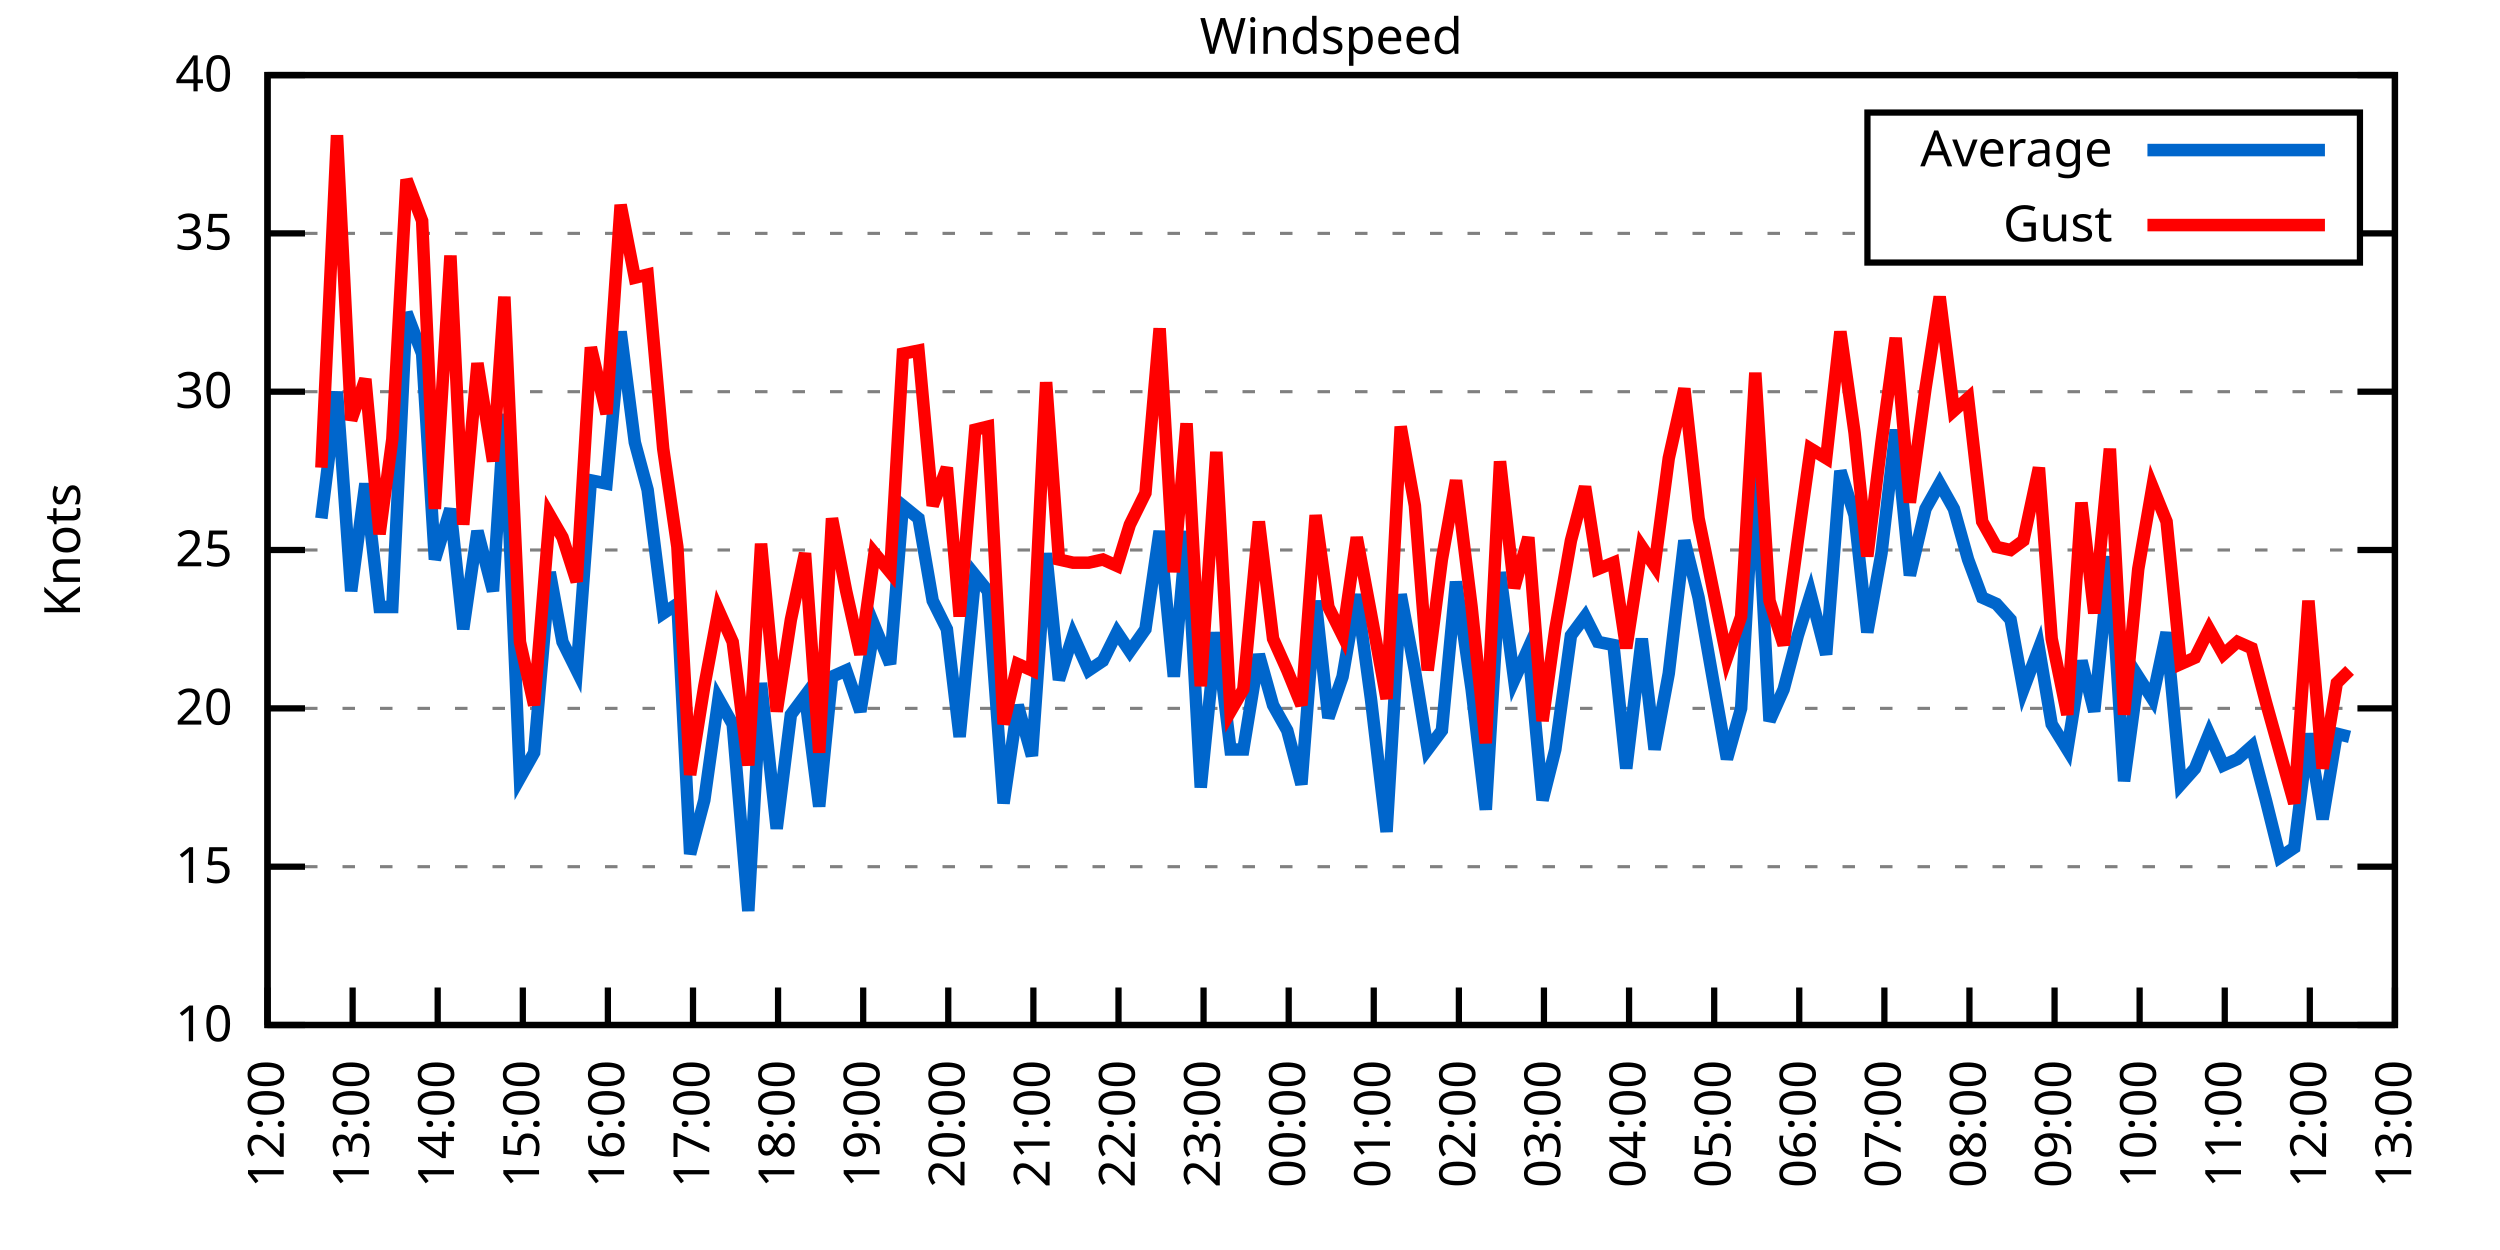
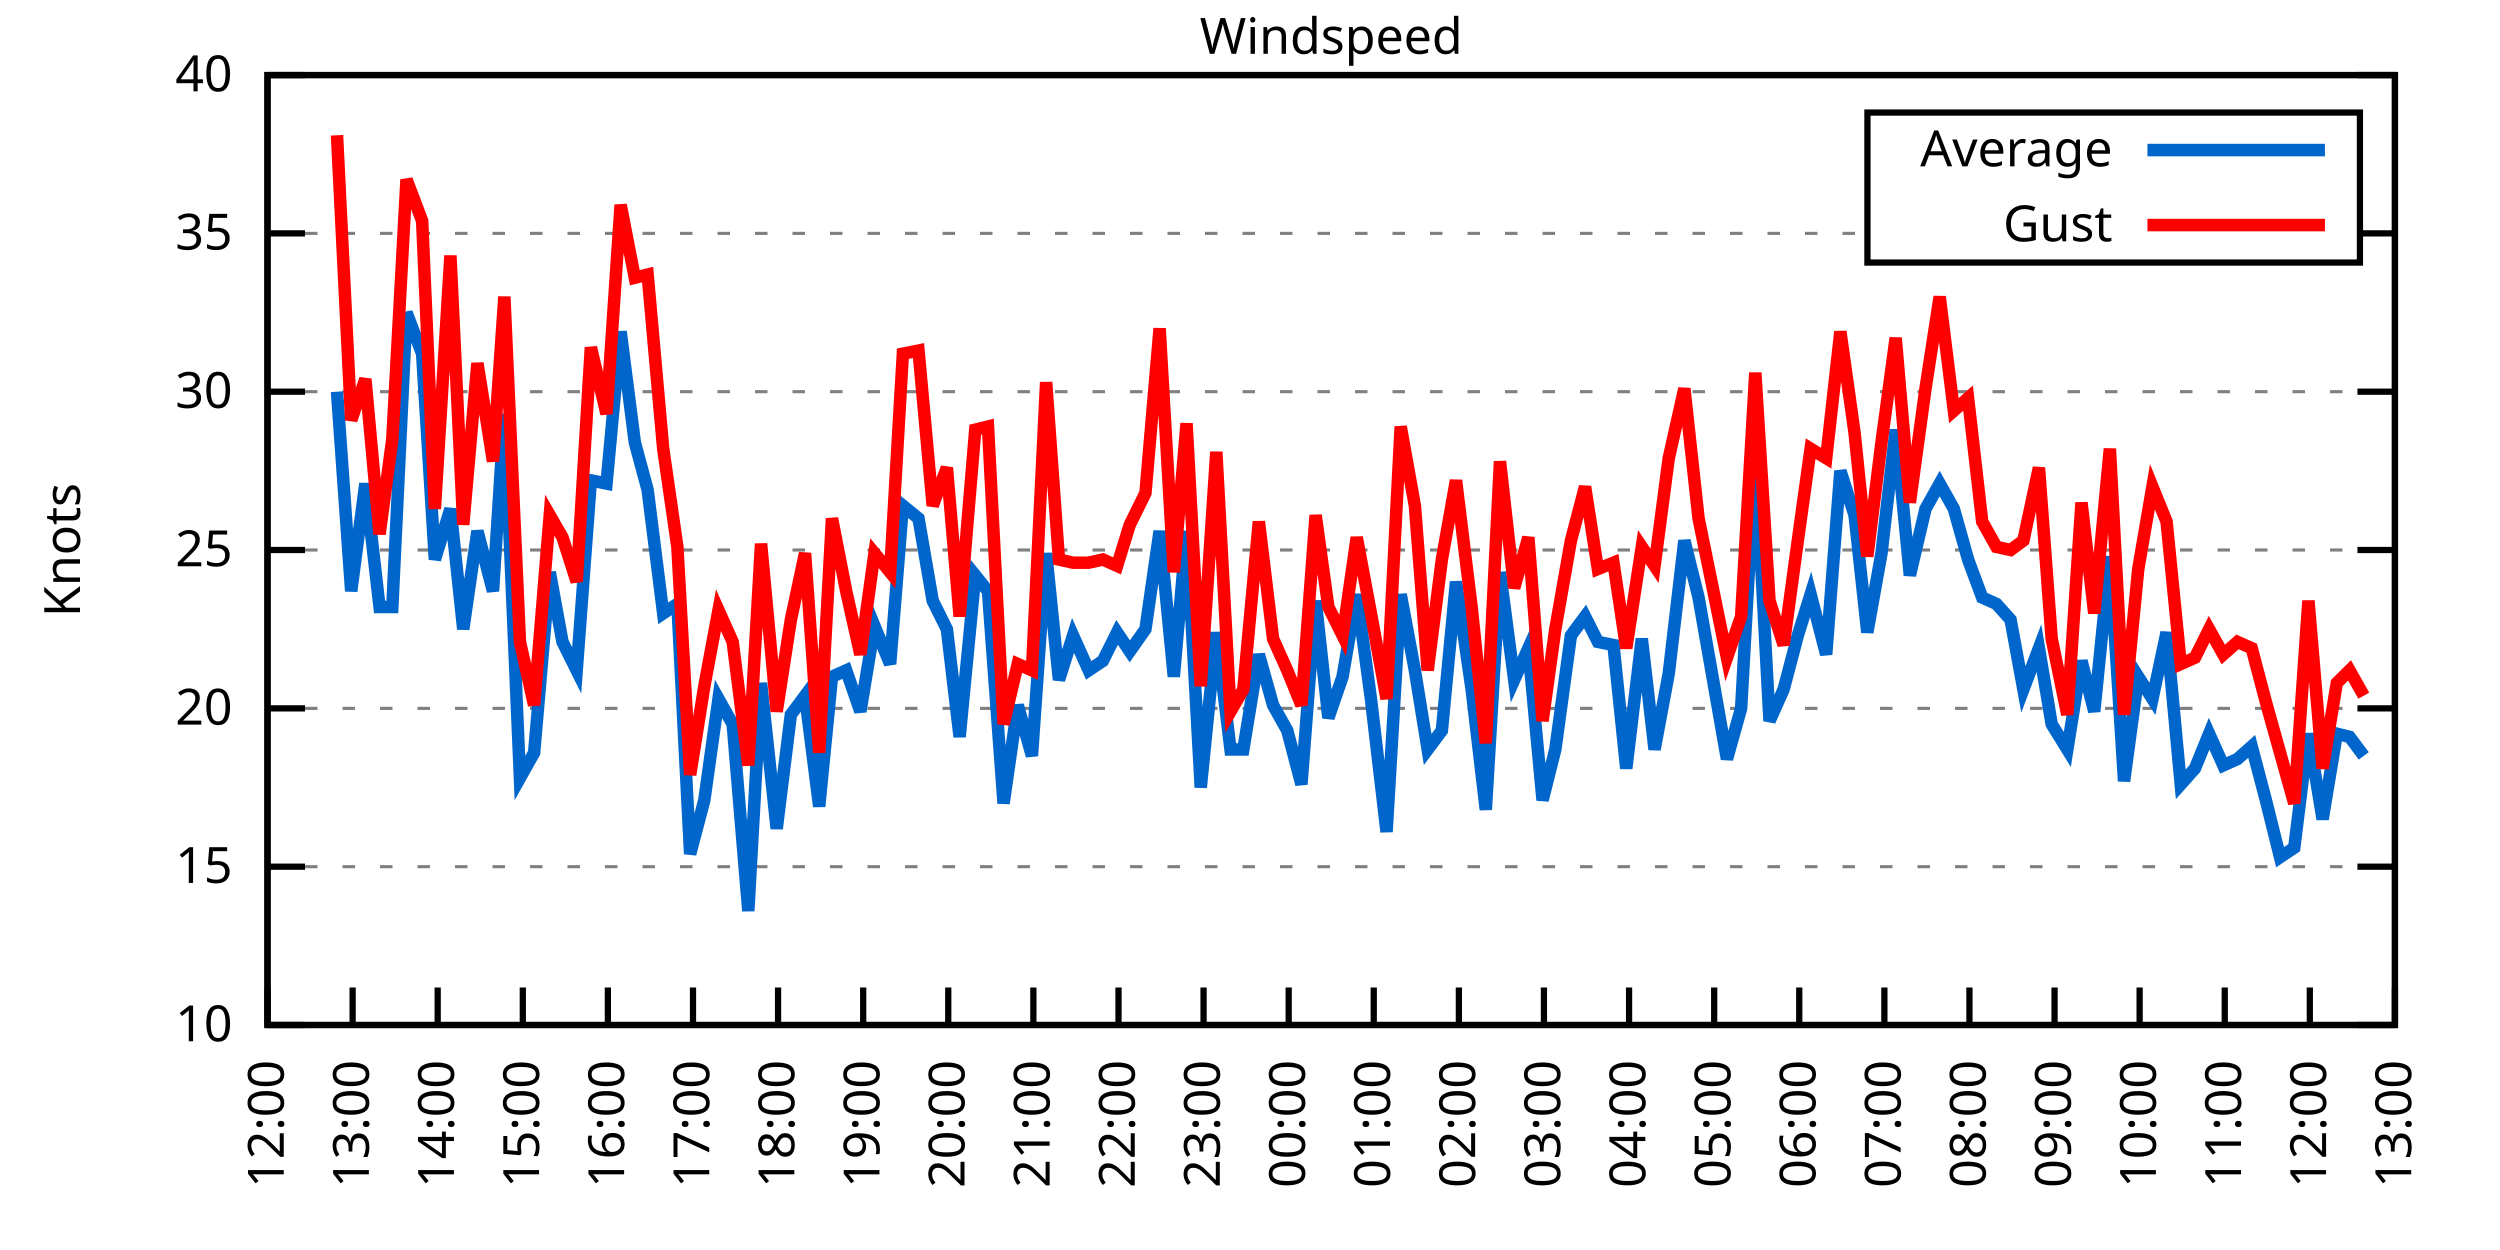
<svg xmlns="http://www.w3.org/2000/svg" xmlns:xlink="http://www.w3.org/1999/xlink" width="400" height="200" viewBox="0 0 400 200">
  <g id="gnuplot_canvas">
    <rect x="0" y="0" width="400" height="200" fill="none" />
    <defs>
      <circle id="gpDot" r="0.5" stroke-width="0.5" stroke="currentColor" />
      <path id="gpPt0" stroke-width="0.333" stroke="currentColor" d="M-1,0 h2 M0,-1 v2" />
      <path id="gpPt1" stroke-width="0.333" stroke="currentColor" d="M-1,-1 L1,1 M1,-1 L-1,1" />
      <path id="gpPt2" stroke-width="0.333" stroke="currentColor" d="M-1,0 L1,0 M0,-1 L0,1 M-1,-1 L1,1 M-1,1 L1,-1" />
      <rect id="gpPt3" stroke-width="0.333" stroke="currentColor" x="-1" y="-1" width="2" height="2" />
      <rect id="gpPt4" stroke-width="0.333" stroke="currentColor" fill="currentColor" x="-1" y="-1" width="2" height="2" />
      <circle id="gpPt5" stroke-width="0.333" stroke="currentColor" cx="0" cy="0" r="1" />
      <use xlink:href="#gpPt5" id="gpPt6" fill="currentColor" stroke="none" />
      <path id="gpPt7" stroke-width="0.333" stroke="currentColor" d="M0,-1.33 L-1.33,0.67 L1.33,0.67 z" />
      <use xlink:href="#gpPt7" id="gpPt8" fill="currentColor" stroke="none" />
      <use xlink:href="#gpPt7" id="gpPt9" stroke="currentColor" transform="rotate(180)" />
      <use xlink:href="#gpPt9" id="gpPt10" fill="currentColor" stroke="none" />
      <use xlink:href="#gpPt3" id="gpPt11" stroke="currentColor" transform="rotate(45)" />
      <use xlink:href="#gpPt11" id="gpPt12" fill="currentColor" stroke="none" />
      <path id="gpPt13" stroke-width="0.333" stroke="currentColor" d="M0,1.330 L1.265,0.411 L0.782,-1.067 L-0.782,-1.076 L-1.265,0.411 z" />
      <use xlink:href="#gpPt13" id="gpPt14" fill="currentColor" stroke="none" />
      <filter id="textbox" filterUnits="objectBoundingBox" x="0" y="0" height="1" width="1">
        <feFlood flood-color="white" flood-opacity="1" result="bgnd" />
        <feComposite in="SourceGraphic" in2="bgnd" operator="atop" />
      </filter>
      <filter id="greybox" filterUnits="objectBoundingBox" x="0" y="0" height="1" width="1">
        <feFlood flood-color="lightgrey" flood-opacity="1" result="grey" />
        <feComposite in="SourceGraphic" in2="grey" operator="atop" />
      </filter>
    </defs>
    <g fill="none" color="white" stroke="currentColor" stroke-width="1.00" stroke-linecap="butt" stroke-linejoin="miter">
</g>
    <g fill="none" color="black" stroke="currentColor" stroke-width="1.00" stroke-linecap="butt" stroke-linejoin="miter">
      <g stroke="none" shape-rendering="crispEdges">
        <polygon fill="rgb(255, 255, 255)" points="42.80,164.00 383.18,164.00 383.18,12.02 42.80,12.02 " />
      </g>
    </g>
    <g fill="none" color="black" stroke="currentColor" stroke-width="1.00" stroke-linecap="butt" stroke-linejoin="miter">
</g>
    <g fill="none" color="black" stroke="black" stroke-width="0.50" stroke-linecap="butt" stroke-linejoin="miter">
</g>
    <g fill="none" color="gray" stroke="currentColor" stroke-width="0.50" stroke-linecap="butt" stroke-linejoin="miter">
      <path stroke="gray" stroke-dasharray="2,4" class="gridline" d="M42.80,164.00 L383.19,164.00  " />
    </g>
    <g fill="none" color="gray" stroke="gray" stroke-width="1.00" stroke-linecap="butt" stroke-linejoin="miter">
</g>
    <g fill="none" color="black" stroke="currentColor" stroke-width="1.00" stroke-linecap="butt" stroke-linejoin="miter">
      <path stroke="black" d="M42.80,164.00 L48.80,164.00 M383.19,164.00 L377.19,164.00  " />
      <g transform="translate(37.20,166.60)" stroke="none" fill="black" font-family="Sans" font-size="8.00" text-anchor="end">
        <text>
          <tspan font-family="Sans"> 10</tspan>
        </text>
      </g>
    </g>
    <g fill="none" color="black" stroke="currentColor" stroke-width="1.00" stroke-linecap="butt" stroke-linejoin="miter">
</g>
    <g fill="none" color="black" stroke="black" stroke-width="0.50" stroke-linecap="butt" stroke-linejoin="miter">
</g>
    <g fill="none" color="gray" stroke="currentColor" stroke-width="0.50" stroke-linecap="butt" stroke-linejoin="miter">
      <path stroke="gray" stroke-dasharray="2,4" class="gridline" d="M42.80,138.67 L383.19,138.67  " />
    </g>
    <g fill="none" color="gray" stroke="gray" stroke-width="1.00" stroke-linecap="butt" stroke-linejoin="miter">
</g>
    <g fill="none" color="black" stroke="currentColor" stroke-width="1.00" stroke-linecap="butt" stroke-linejoin="miter">
      <path stroke="black" d="M42.80,138.67 L48.80,138.67 M383.19,138.67 L377.19,138.67  " />
      <g transform="translate(37.20,141.27)" stroke="none" fill="black" font-family="Sans" font-size="8.00" text-anchor="end">
        <text>
          <tspan font-family="Sans"> 15</tspan>
        </text>
      </g>
    </g>
    <g fill="none" color="black" stroke="currentColor" stroke-width="1.00" stroke-linecap="butt" stroke-linejoin="miter">
</g>
    <g fill="none" color="black" stroke="black" stroke-width="0.50" stroke-linecap="butt" stroke-linejoin="miter">
</g>
    <g fill="none" color="gray" stroke="currentColor" stroke-width="0.50" stroke-linecap="butt" stroke-linejoin="miter">
      <path stroke="gray" stroke-dasharray="2,4" class="gridline" d="M42.80,113.34 L383.19,113.34  " />
    </g>
    <g fill="none" color="gray" stroke="gray" stroke-width="1.00" stroke-linecap="butt" stroke-linejoin="miter">
</g>
    <g fill="none" color="black" stroke="currentColor" stroke-width="1.00" stroke-linecap="butt" stroke-linejoin="miter">
      <path stroke="black" d="M42.80,113.34 L48.80,113.34 M383.19,113.34 L377.19,113.34  " />
      <g transform="translate(37.20,115.94)" stroke="none" fill="black" font-family="Sans" font-size="8.00" text-anchor="end">
        <text>
          <tspan font-family="Sans"> 20</tspan>
        </text>
      </g>
    </g>
    <g fill="none" color="black" stroke="currentColor" stroke-width="1.00" stroke-linecap="butt" stroke-linejoin="miter">
</g>
    <g fill="none" color="black" stroke="black" stroke-width="0.50" stroke-linecap="butt" stroke-linejoin="miter">
</g>
    <g fill="none" color="gray" stroke="currentColor" stroke-width="0.50" stroke-linecap="butt" stroke-linejoin="miter">
      <path stroke="gray" stroke-dasharray="2,4" class="gridline" d="M42.80,88.00 L383.19,88.00  " />
    </g>
    <g fill="none" color="gray" stroke="gray" stroke-width="1.00" stroke-linecap="butt" stroke-linejoin="miter">
</g>
    <g fill="none" color="black" stroke="currentColor" stroke-width="1.00" stroke-linecap="butt" stroke-linejoin="miter">
      <path stroke="black" d="M42.80,88.00 L48.80,88.00 M383.19,88.00 L377.19,88.00  " />
      <g transform="translate(37.20,90.60)" stroke="none" fill="black" font-family="Sans" font-size="8.00" text-anchor="end">
        <text>
          <tspan font-family="Sans"> 25</tspan>
        </text>
      </g>
    </g>
    <g fill="none" color="black" stroke="currentColor" stroke-width="1.00" stroke-linecap="butt" stroke-linejoin="miter">
</g>
    <g fill="none" color="black" stroke="black" stroke-width="0.50" stroke-linecap="butt" stroke-linejoin="miter">
</g>
    <g fill="none" color="gray" stroke="currentColor" stroke-width="0.50" stroke-linecap="butt" stroke-linejoin="miter">
      <path stroke="gray" stroke-dasharray="2,4" class="gridline" d="M42.80,62.67 L383.19,62.67  " />
    </g>
    <g fill="none" color="gray" stroke="gray" stroke-width="1.00" stroke-linecap="butt" stroke-linejoin="miter">
</g>
    <g fill="none" color="black" stroke="currentColor" stroke-width="1.00" stroke-linecap="butt" stroke-linejoin="miter">
      <path stroke="black" d="M42.80,62.67 L48.80,62.67 M383.19,62.67 L377.19,62.67  " />
      <g transform="translate(37.20,65.27)" stroke="none" fill="black" font-family="Sans" font-size="8.00" text-anchor="end">
        <text>
          <tspan font-family="Sans"> 30</tspan>
        </text>
      </g>
    </g>
    <g fill="none" color="black" stroke="currentColor" stroke-width="1.00" stroke-linecap="butt" stroke-linejoin="miter">
</g>
    <g fill="none" color="black" stroke="black" stroke-width="0.50" stroke-linecap="butt" stroke-linejoin="miter">
</g>
    <g fill="none" color="gray" stroke="currentColor" stroke-width="0.50" stroke-linecap="butt" stroke-linejoin="miter">
      <path stroke="gray" stroke-dasharray="2,4" class="gridline" d="M42.80,37.34 L298.79,37.34 M377.59,37.34 L383.19,37.34  " />
    </g>
    <g fill="none" color="gray" stroke="gray" stroke-width="1.00" stroke-linecap="butt" stroke-linejoin="miter">
</g>
    <g fill="none" color="black" stroke="currentColor" stroke-width="1.00" stroke-linecap="butt" stroke-linejoin="miter">
      <path stroke="black" d="M42.80,37.34 L48.80,37.34 M383.19,37.34 L377.19,37.34  " />
      <g transform="translate(37.20,39.94)" stroke="none" fill="black" font-family="Sans" font-size="8.00" text-anchor="end">
        <text>
          <tspan font-family="Sans"> 35</tspan>
        </text>
      </g>
    </g>
    <g fill="none" color="black" stroke="currentColor" stroke-width="1.00" stroke-linecap="butt" stroke-linejoin="miter">
</g>
    <g fill="none" color="black" stroke="black" stroke-width="0.50" stroke-linecap="butt" stroke-linejoin="miter">
</g>
    <g fill="none" color="gray" stroke="currentColor" stroke-width="0.50" stroke-linecap="butt" stroke-linejoin="miter">
      <path stroke="gray" stroke-dasharray="2,4" class="gridline" d="M42.80,12.01 L383.19,12.01  " />
    </g>
    <g fill="none" color="gray" stroke="gray" stroke-width="1.00" stroke-linecap="butt" stroke-linejoin="miter">
</g>
    <g fill="none" color="black" stroke="currentColor" stroke-width="1.00" stroke-linecap="butt" stroke-linejoin="miter">
      <path stroke="black" d="M42.80,12.01 L48.80,12.01 M383.19,12.01 L377.19,12.01  " />
      <g transform="translate(37.20,14.61)" stroke="none" fill="black" font-family="Sans" font-size="8.00" text-anchor="end">
        <text>
          <tspan font-family="Sans"> 40</tspan>
        </text>
      </g>
    </g>
    <g fill="none" color="black" stroke="currentColor" stroke-width="1.00" stroke-linecap="butt" stroke-linejoin="miter">
      <path stroke="black" d="M42.80,164.00 L42.80,158.00  " />
      <g transform="translate(45.40,169.60) rotate(270.00)" stroke="none" fill="black" font-family="Sans" font-size="8.00" text-anchor="end">
        <text>
          <tspan font-family="Sans">12:00</tspan>
        </text>
      </g>
    </g>
    <g fill="none" color="black" stroke="currentColor" stroke-width="1.00" stroke-linecap="butt" stroke-linejoin="miter">
      <path stroke="black" d="M56.42,164.00 L56.42,158.00  " />
      <g transform="translate(59.02,169.60) rotate(270.00)" stroke="none" fill="black" font-family="Sans" font-size="8.00" text-anchor="end">
        <text>
          <tspan font-family="Sans">13:00</tspan>
        </text>
      </g>
    </g>
    <g fill="none" color="black" stroke="currentColor" stroke-width="1.00" stroke-linecap="butt" stroke-linejoin="miter">
      <path stroke="black" d="M70.03,164.00 L70.03,158.00  " />
      <g transform="translate(72.63,169.60) rotate(270.00)" stroke="none" fill="black" font-family="Sans" font-size="8.00" text-anchor="end">
        <text>
          <tspan font-family="Sans">14:00</tspan>
        </text>
      </g>
    </g>
    <g fill="none" color="black" stroke="currentColor" stroke-width="1.00" stroke-linecap="butt" stroke-linejoin="miter">
      <path stroke="black" d="M83.65,164.00 L83.65,158.00  " />
      <g transform="translate(86.25,169.60) rotate(270.00)" stroke="none" fill="black" font-family="Sans" font-size="8.00" text-anchor="end">
        <text>
          <tspan font-family="Sans">15:00</tspan>
        </text>
      </g>
    </g>
    <g fill="none" color="black" stroke="currentColor" stroke-width="1.00" stroke-linecap="butt" stroke-linejoin="miter">
      <path stroke="black" d="M97.26,164.00 L97.26,158.00  " />
      <g transform="translate(99.86,169.60) rotate(270.00)" stroke="none" fill="black" font-family="Sans" font-size="8.00" text-anchor="end">
        <text>
          <tspan font-family="Sans">16:00</tspan>
        </text>
      </g>
    </g>
    <g fill="none" color="black" stroke="currentColor" stroke-width="1.00" stroke-linecap="butt" stroke-linejoin="miter">
      <path stroke="black" d="M110.88,164.00 L110.88,158.00  " />
      <g transform="translate(113.48,169.60) rotate(270.00)" stroke="none" fill="black" font-family="Sans" font-size="8.00" text-anchor="end">
        <text>
          <tspan font-family="Sans">17:00</tspan>
        </text>
      </g>
    </g>
    <g fill="none" color="black" stroke="currentColor" stroke-width="1.00" stroke-linecap="butt" stroke-linejoin="miter">
      <path stroke="black" d="M124.49,164.00 L124.49,158.00  " />
      <g transform="translate(127.09,169.60) rotate(270.00)" stroke="none" fill="black" font-family="Sans" font-size="8.00" text-anchor="end">
        <text>
          <tspan font-family="Sans">18:00</tspan>
        </text>
      </g>
    </g>
    <g fill="none" color="black" stroke="currentColor" stroke-width="1.00" stroke-linecap="butt" stroke-linejoin="miter">
      <path stroke="black" d="M138.11,164.00 L138.11,158.00  " />
      <g transform="translate(140.71,169.60) rotate(270.00)" stroke="none" fill="black" font-family="Sans" font-size="8.00" text-anchor="end">
        <text>
          <tspan font-family="Sans">19:00</tspan>
        </text>
      </g>
    </g>
    <g fill="none" color="black" stroke="currentColor" stroke-width="1.00" stroke-linecap="butt" stroke-linejoin="miter">
      <path stroke="black" d="M151.72,164.00 L151.72,158.00  " />
      <g transform="translate(154.32,169.60) rotate(270.00)" stroke="none" fill="black" font-family="Sans" font-size="8.00" text-anchor="end">
        <text>
          <tspan font-family="Sans">20:00</tspan>
        </text>
      </g>
    </g>
    <g fill="none" color="black" stroke="currentColor" stroke-width="1.00" stroke-linecap="butt" stroke-linejoin="miter">
      <path stroke="black" d="M165.34,164.00 L165.34,158.00  " />
      <g transform="translate(167.94,169.60) rotate(270.00)" stroke="none" fill="black" font-family="Sans" font-size="8.00" text-anchor="end">
        <text>
          <tspan font-family="Sans">21:00</tspan>
        </text>
      </g>
    </g>
    <g fill="none" color="black" stroke="currentColor" stroke-width="1.00" stroke-linecap="butt" stroke-linejoin="miter">
      <path stroke="black" d="M178.96,164.00 L178.96,158.00  " />
      <g transform="translate(181.56,169.60) rotate(270.00)" stroke="none" fill="black" font-family="Sans" font-size="8.00" text-anchor="end">
        <text>
          <tspan font-family="Sans">22:00</tspan>
        </text>
      </g>
    </g>
    <g fill="none" color="black" stroke="currentColor" stroke-width="1.00" stroke-linecap="butt" stroke-linejoin="miter">
      <path stroke="black" d="M192.57,164.00 L192.57,158.00  " />
      <g transform="translate(195.17,169.60) rotate(270.00)" stroke="none" fill="black" font-family="Sans" font-size="8.00" text-anchor="end">
        <text>
          <tspan font-family="Sans">23:00</tspan>
        </text>
      </g>
    </g>
    <g fill="none" color="black" stroke="currentColor" stroke-width="1.00" stroke-linecap="butt" stroke-linejoin="miter">
      <path stroke="black" d="M206.19,164.00 L206.19,158.00  " />
      <g transform="translate(208.79,169.60) rotate(270.00)" stroke="none" fill="black" font-family="Sans" font-size="8.00" text-anchor="end">
        <text>
          <tspan font-family="Sans">00:00</tspan>
        </text>
      </g>
    </g>
    <g fill="none" color="black" stroke="currentColor" stroke-width="1.00" stroke-linecap="butt" stroke-linejoin="miter">
      <path stroke="black" d="M219.80,164.00 L219.80,158.00  " />
      <g transform="translate(222.40,169.60) rotate(270.00)" stroke="none" fill="black" font-family="Sans" font-size="8.00" text-anchor="end">
        <text>
          <tspan font-family="Sans">01:00</tspan>
        </text>
      </g>
    </g>
    <g fill="none" color="black" stroke="currentColor" stroke-width="1.00" stroke-linecap="butt" stroke-linejoin="miter">
      <path stroke="black" d="M233.42,164.00 L233.42,158.00  " />
      <g transform="translate(236.02,169.60) rotate(270.00)" stroke="none" fill="black" font-family="Sans" font-size="8.00" text-anchor="end">
        <text>
          <tspan font-family="Sans">02:00</tspan>
        </text>
      </g>
    </g>
    <g fill="none" color="black" stroke="currentColor" stroke-width="1.00" stroke-linecap="butt" stroke-linejoin="miter">
      <path stroke="black" d="M247.03,164.00 L247.03,158.00  " />
      <g transform="translate(249.63,169.60) rotate(270.00)" stroke="none" fill="black" font-family="Sans" font-size="8.00" text-anchor="end">
        <text>
          <tspan font-family="Sans">03:00</tspan>
        </text>
      </g>
    </g>
    <g fill="none" color="black" stroke="currentColor" stroke-width="1.00" stroke-linecap="butt" stroke-linejoin="miter">
      <path stroke="black" d="M260.65,164.00 L260.65,158.00  " />
      <g transform="translate(263.25,169.60) rotate(270.00)" stroke="none" fill="black" font-family="Sans" font-size="8.00" text-anchor="end">
        <text>
          <tspan font-family="Sans">04:00</tspan>
        </text>
      </g>
    </g>
    <g fill="none" color="black" stroke="currentColor" stroke-width="1.00" stroke-linecap="butt" stroke-linejoin="miter">
      <path stroke="black" d="M274.27,164.00 L274.27,158.00  " />
      <g transform="translate(276.87,169.60) rotate(270.00)" stroke="none" fill="black" font-family="Sans" font-size="8.00" text-anchor="end">
        <text>
          <tspan font-family="Sans">05:00</tspan>
        </text>
      </g>
    </g>
    <g fill="none" color="black" stroke="currentColor" stroke-width="1.00" stroke-linecap="butt" stroke-linejoin="miter">
      <path stroke="black" d="M287.88,164.00 L287.88,158.00  " />
      <g transform="translate(290.48,169.60) rotate(270.00)" stroke="none" fill="black" font-family="Sans" font-size="8.00" text-anchor="end">
        <text>
          <tspan font-family="Sans">06:00</tspan>
        </text>
      </g>
    </g>
    <g fill="none" color="black" stroke="currentColor" stroke-width="1.00" stroke-linecap="butt" stroke-linejoin="miter">
      <path stroke="black" d="M301.50,164.00 L301.50,158.00  " />
      <g transform="translate(304.10,169.60) rotate(270.00)" stroke="none" fill="black" font-family="Sans" font-size="8.00" text-anchor="end">
        <text>
          <tspan font-family="Sans">07:00</tspan>
        </text>
      </g>
    </g>
    <g fill="none" color="black" stroke="currentColor" stroke-width="1.00" stroke-linecap="butt" stroke-linejoin="miter">
      <path stroke="black" d="M315.11,164.00 L315.11,158.00  " />
      <g transform="translate(317.71,169.60) rotate(270.00)" stroke="none" fill="black" font-family="Sans" font-size="8.00" text-anchor="end">
        <text>
          <tspan font-family="Sans">08:00</tspan>
        </text>
      </g>
    </g>
    <g fill="none" color="black" stroke="currentColor" stroke-width="1.00" stroke-linecap="butt" stroke-linejoin="miter">
      <path stroke="black" d="M328.73,164.00 L328.73,158.00  " />
      <g transform="translate(331.33,169.60) rotate(270.00)" stroke="none" fill="black" font-family="Sans" font-size="8.00" text-anchor="end">
        <text>
          <tspan font-family="Sans">09:00</tspan>
        </text>
      </g>
    </g>
    <g fill="none" color="black" stroke="currentColor" stroke-width="1.00" stroke-linecap="butt" stroke-linejoin="miter">
      <path stroke="black" d="M342.34,164.00 L342.34,158.00  " />
      <g transform="translate(344.94,169.60) rotate(270.00)" stroke="none" fill="black" font-family="Sans" font-size="8.00" text-anchor="end">
        <text>
          <tspan font-family="Sans">10:00</tspan>
        </text>
      </g>
    </g>
    <g fill="none" color="black" stroke="currentColor" stroke-width="1.00" stroke-linecap="butt" stroke-linejoin="miter">
      <path stroke="black" d="M355.96,164.00 L355.96,158.00  " />
      <g transform="translate(358.56,169.60) rotate(270.00)" stroke="none" fill="black" font-family="Sans" font-size="8.00" text-anchor="end">
        <text>
          <tspan font-family="Sans">11:00</tspan>
        </text>
      </g>
    </g>
    <g fill="none" color="black" stroke="currentColor" stroke-width="1.00" stroke-linecap="butt" stroke-linejoin="miter">
      <path stroke="black" d="M369.57,164.00 L369.57,158.00  " />
      <g transform="translate(372.17,169.60) rotate(270.00)" stroke="none" fill="black" font-family="Sans" font-size="8.00" text-anchor="end">
        <text>
          <tspan font-family="Sans">12:00</tspan>
        </text>
      </g>
    </g>
    <g fill="none" color="black" stroke="currentColor" stroke-width="1.00" stroke-linecap="butt" stroke-linejoin="miter">
      <path stroke="black" d="M383.19,164.00 L383.19,158.00  " />
      <g transform="translate(385.79,169.60) rotate(270.00)" stroke="none" fill="black" font-family="Sans" font-size="8.00" text-anchor="end">
        <text>
          <tspan font-family="Sans">13:00</tspan>
        </text>
      </g>
    </g>
    <g fill="none" color="black" stroke="currentColor" stroke-width="1.00" stroke-linecap="butt" stroke-linejoin="miter">
</g>
    <g fill="none" color="black" stroke="currentColor" stroke-width="1.00" stroke-linecap="butt" stroke-linejoin="miter">
      <path stroke="black" d="M42.80,12.01 L42.80,164.00 L383.19,164.00 L383.19,12.01 L42.80,12.01 Z  " />
    </g>
    <g fill="none" color="black" stroke="currentColor" stroke-width="1.00" stroke-linecap="butt" stroke-linejoin="miter">
</g>
    <g fill="none" color="black" stroke="currentColor" stroke-width="1.00" stroke-linecap="butt" stroke-linejoin="miter">
      <path stroke="black" d="M298.79,42.01 L298.79,18.01 L377.59,18.01 L377.59,42.01 L298.79,42.01 Z  " />
    </g>
    <g id="Windspeed_plot_1">
      <g fill="none" color="white" stroke="black" stroke-width="2.00" stroke-linecap="butt" stroke-linejoin="miter">
</g>
      <g fill="none" color="black" stroke="currentColor" stroke-width="2.00" stroke-linecap="butt" stroke-linejoin="miter">
        <g transform="translate(337.99,26.61)" stroke="none" fill="black" font-family="Sans" font-size="8.00" text-anchor="end">
          <text>
            <tspan font-family="Sans">Average</tspan>
          </text>
        </g>
      </g>
      <g fill="none" color="black" stroke="currentColor" stroke-width="2.00" stroke-linecap="butt" stroke-linejoin="miter">
-         <path stroke="rgb(  0, 102, 204)" d="M343.59,24.01 L371.99,24.01 M51.42,82.94 L53.92,62.67 L56.19,94.59 L58.46,77.37 L60.73,97.12 L62.77,97.12   L65.04,50.01 L67.54,56.59 L69.58,89.52 L72.07,81.42 L74.12,100.67 L76.39,84.97 L78.88,94.59 L80.70,66.22   L83.19,124.48 L85.46,120.43 L87.96,91.55 L90.00,102.70 L92.27,107.26 L94.54,76.86 L97.04,77.37 L99.30,53.05   L101.57,70.78 L103.62,78.38 L106.11,98.14 L108.38,96.62 L110.42,136.64 L112.69,128.03 L114.96,111.82 L117.23,115.87   L119.73,145.76 L121.77,109.28 L124.27,132.59 L126.54,114.35 L128.81,111.31 L131.07,129.04 L133.12,108.27 L135.39,107.26   L137.66,113.84 L139.92,100.16 L142.42,106.24 L144.46,80.91 L146.96,82.94 L149.23,96.11 L151.50,100.67 L153.54,117.90   L156.04,92.06 L158.08,94.59 L160.57,128.54 L162.84,112.83 L165.11,120.94 L167.38,88.51 L169.43,108.78 L171.69,101.68   L174.19,107.26 L176.46,105.74 L178.73,101.18 L180.77,104.22 L183.27,100.67 L185.54,84.97 L187.81,108.27 L189.85,84.97   L192.12,126.00 L194.61,101.18 L196.88,119.92 L198.93,119.92 L201.42,104.72 L203.69,112.83 L205.96,116.88 L208.23,125.50   L210.50,96.11 L212.54,114.86 L214.81,108.27 L217.08,95.10 L219.35,111.82 L221.85,133.10 L224.11,95.10 L226.38,107.26   L228.43,119.92 L230.70,116.88 L232.96,93.07 L235.46,110.30 L237.73,129.55 L240.00,91.55 L242.27,108.78 L244.54,103.71   L246.81,128.03 L248.85,119.92 L251.35,101.68 L253.61,98.64 L255.66,102.70 L258.15,103.20 L260.20,122.96 L262.69,102.19   L264.73,119.92 L267.00,107.76 L269.50,86.49 L271.77,95.60 L276.31,121.44 L278.58,113.34 L280.85,72.81 L283.12,115.36   L285.38,110.30 L287.65,101.68 L289.70,95.10 L292.19,104.72 L294.46,75.34 L296.73,82.43 L298.77,101.18 L301.04,88.51   L303.31,68.75 L305.58,92.06 L308.08,81.42 L310.35,77.37 L312.62,81.42 L314.89,89.52 L317.15,95.60 L319.42,96.62   L321.69,99.15 L323.74,110.30 L326.23,103.71 L328.27,115.87 L330.77,119.92 L333.04,105.74 L335.08,113.84 L337.58,89.02   L339.85,124.99 L342.12,108.27 L344.39,111.82 L346.65,101.18 L348.92,125.50 L351.19,122.96 L353.46,117.39 L355.73,122.46   L358.00,121.44 L360.27,119.42 L362.54,128.03 L364.81,137.15 L367.08,135.63 L369.35,117.39 L371.62,131.07 L373.89,117.39   L375.93,117.90  " />
+         <path stroke="rgb(  0, 102, 204)" d="M343.59,24.01 L371.99,24.01 M53.92,62.67 L56.19,94.59 L58.46,77.37 L60.73,97.12 L62.77,97.12 L65.04,50.01   L67.54,56.59 L69.58,89.52 L72.07,81.42 L74.12,100.67 L76.39,84.97 L78.88,94.59 L80.70,66.22 L83.19,124.48   L85.46,120.43 L87.96,91.55 L90.00,102.70 L92.27,107.26 L94.54,76.86 L97.04,77.37 L99.30,53.05 L101.57,70.78   L103.62,78.38 L106.11,98.14 L108.38,96.62 L110.42,136.64 L112.69,128.03 L114.96,111.82 L117.23,115.87 L119.73,145.76   L121.77,109.28 L124.27,132.59 L126.54,114.35 L128.81,111.31 L131.07,129.04 L133.12,108.27 L135.39,107.26 L137.66,113.84   L139.92,100.16 L142.42,106.24 L144.46,80.91 L146.96,82.94 L149.23,96.11 L151.50,100.67 L153.54,117.90 L156.04,92.06   L158.08,94.59 L160.57,128.54 L162.84,112.83 L165.11,120.94 L167.38,88.51 L169.43,108.78 L171.69,101.68 L174.19,107.26   L176.46,105.74 L178.73,101.18 L180.77,104.22 L183.27,100.67 L185.54,84.97 L187.81,108.27 L189.85,84.97 L192.12,126.00   L194.61,101.18 L196.88,119.92 L198.93,119.92 L201.42,104.72 L203.69,112.83 L205.96,116.88 L208.23,125.50 L210.50,96.11   L212.54,114.86 L214.81,108.27 L217.08,95.10 L219.35,111.82 L221.85,133.10 L224.11,95.10 L226.38,107.26 L228.43,119.92   L230.70,116.88 L232.96,93.07 L235.46,110.30 L237.73,129.55 L240.00,91.55 L242.27,108.78 L244.54,103.71 L246.81,128.03   L248.85,119.92 L251.35,101.68 L253.61,98.64 L255.66,102.70 L258.15,103.20 L260.20,122.96 L262.69,102.19 L264.73,119.92   L267.00,107.76 L269.50,86.49 L271.77,95.60 L276.31,121.44 L278.58,113.34 L280.85,72.81 L283.12,115.36 L285.38,110.30   L287.65,101.68 L289.70,95.10 L292.19,104.72 L294.46,75.34 L296.73,82.43 L298.77,101.18 L301.04,88.51 L303.31,68.75   L305.58,92.06 L308.08,81.42 L310.35,77.37 L312.62,81.42 L314.89,89.52 L317.15,95.60 L319.42,96.62 L321.69,99.15   L323.74,110.30 L326.23,103.71 L328.27,115.87 L330.77,119.92 L333.04,105.74 L335.08,113.84 L337.58,89.02 L339.85,124.99   L342.12,108.27 L344.39,111.82 L346.65,101.18 L348.92,125.50 L351.19,122.96 L353.46,117.39 L355.73,122.46 L358.00,121.44   L360.27,119.42 L362.54,128.03 L364.81,137.15 L367.08,135.63 L369.35,117.39 L371.62,131.07 L373.89,117.39 L375.93,117.90   L378.20,120.94  " />
      </g>
    </g>
    <g id="Windspeed_plot_2">
      <g fill="none" color="black" stroke="currentColor" stroke-width="2.00" stroke-linecap="butt" stroke-linejoin="miter">
        <g transform="translate(337.99,38.61)" stroke="none" fill="black" font-family="Sans" font-size="8.00" text-anchor="end">
          <text>
            <tspan font-family="Sans">Gust</tspan>
          </text>
        </g>
      </g>
      <g fill="none" color="black" stroke="currentColor" stroke-width="2.00" stroke-linecap="butt" stroke-linejoin="miter">
-         <path stroke="rgb(255,   0,   0)" d="M343.59,36.01 L371.99,36.01 M51.42,74.83 L53.92,21.64 L56.19,67.23 L58.46,60.65 L60.73,85.47 L62.77,70.27   L65.04,28.73 L67.54,35.32 L69.58,81.42 L72.07,40.89 L74.12,83.95 L76.39,58.11 L78.88,73.82 L80.70,47.47   L83.19,102.70 L85.46,112.83 L87.96,82.43 L90.00,85.98 L92.27,93.07 L94.54,55.58 L97.04,66.22 L99.30,32.78   L101.57,44.43 L103.62,43.93 L106.11,71.79 L108.38,87.50 L110.42,123.98 L112.69,109.79 L114.96,97.63 L117.23,102.70   L119.73,122.46 L121.77,86.99 L124.27,113.84 L126.54,99.15 L128.81,88.51 L131.07,120.43 L133.12,82.94 L135.39,94.59   L137.66,104.72 L139.92,88.51 L142.42,91.55 L144.46,56.59 L146.96,56.09 L149.23,80.91 L151.50,74.83 L153.54,98.64   L156.04,68.75 L158.08,68.25 L160.57,115.87 L162.84,106.24 L165.11,107.26 L167.38,61.15 L169.43,89.52 L171.69,90.03   L174.19,90.03 L176.46,89.52 L178.73,90.54 L180.77,83.95 L183.27,78.89 L185.54,52.54 L187.81,91.55 L189.85,67.74   L192.12,109.79 L194.61,72.30 L196.88,113.84 L198.93,110.30 L201.42,83.45 L203.69,102.19 L205.96,107.26 L208.23,112.83   L210.50,82.43 L212.54,97.12 L214.81,101.68 L217.08,85.98 L219.35,98.14 L221.85,111.82 L224.11,68.25 L226.38,80.91   L228.43,107.26 L230.70,89.52 L232.96,76.86 L235.46,97.12 L237.73,118.91 L240.00,73.82 L242.27,94.08 L244.54,85.98   L246.81,115.36 L248.85,100.67 L251.35,86.49 L253.61,77.87 L255.66,91.04 L258.15,90.03 L260.20,103.71 L262.69,87.50   L264.73,90.54 L267.00,73.31 L269.50,62.17 L271.77,82.94 L276.31,105.23 L278.58,98.64 L280.85,59.63 L283.12,96.11   L285.38,103.20 L287.65,86.49 L289.70,71.79 L292.19,73.31 L294.46,53.05 L296.73,69.26 L298.77,89.02 L301.04,70.78   L303.31,54.06 L305.58,80.41 L308.08,62.17 L310.35,47.47 L312.62,65.71 L314.89,63.69 L317.15,83.45 L319.42,87.50   L321.69,88.00 L323.74,86.49 L326.23,74.83 L328.27,102.19 L330.77,114.35 L333.04,80.41 L335.08,98.14 L337.58,71.79   L339.85,114.35 L342.12,91.04 L344.39,77.87 L346.65,83.45 L348.92,106.24 L351.19,105.23 L353.46,100.67 L355.73,104.72   L358.00,102.70 L360.27,103.71 L362.54,112.32 L364.81,120.43 L367.08,128.54 L369.35,96.11 L371.62,122.96 L373.89,109.28   L375.93,107.26  " />
+         <path stroke="rgb(255,   0,   0)" d="M343.59,36.01 L371.99,36.01 M53.92,21.64 L56.19,67.23 L58.46,60.65 L60.73,85.47 L62.77,70.27 L65.04,28.73   L67.54,35.32 L69.58,81.42 L72.07,40.89 L74.12,83.95 L76.39,58.11 L78.88,73.82 L80.70,47.47 L83.19,102.70   L85.46,112.83 L87.96,82.43 L90.00,85.98 L92.27,93.07 L94.54,55.58 L97.04,66.22 L99.30,32.78 L101.57,44.43   L103.62,43.93 L106.11,71.79 L108.38,87.50 L110.42,123.98 L112.69,109.79 L114.96,97.63 L117.23,102.70 L119.73,122.46   L121.77,86.99 L124.27,113.84 L126.54,99.15 L128.81,88.51 L131.07,120.43 L133.12,82.94 L135.39,94.59 L137.66,104.72   L139.92,88.51 L142.42,91.55 L144.46,56.59 L146.96,56.09 L149.23,80.91 L151.50,74.83 L153.54,98.64 L156.04,68.75   L158.08,68.25 L160.57,115.87 L162.84,106.24 L165.11,107.26 L167.38,61.15 L169.43,89.52 L171.69,90.03 L174.19,90.03   L176.46,89.52 L178.73,90.54 L180.77,83.95 L183.27,78.89 L185.54,52.54 L187.81,91.55 L189.85,67.74 L192.12,109.79   L194.61,72.30 L196.88,113.84 L198.93,110.30 L201.42,83.45 L203.69,102.19 L205.96,107.26 L208.23,112.83 L210.50,82.43   L212.54,97.12 L214.81,101.68 L217.08,85.98 L219.35,98.14 L221.85,111.82 L224.11,68.25 L226.38,80.91 L228.43,107.26   L230.70,89.52 L232.96,76.86 L235.46,97.12 L237.73,118.91 L240.00,73.82 L242.27,94.08 L244.54,85.98 L246.81,115.36   L248.85,100.67 L251.35,86.49 L253.61,77.87 L255.66,91.04 L258.15,90.03 L260.20,103.71 L262.69,87.50 L264.73,90.54   L267.00,73.31 L269.50,62.17 L271.77,82.94 L276.31,105.23 L278.58,98.64 L280.85,59.63 L283.12,96.11 L285.38,103.20   L287.65,86.49 L289.70,71.79 L292.19,73.31 L294.46,53.05 L296.73,69.26 L298.77,89.02 L301.04,70.78 L303.31,54.06   L305.58,80.41 L308.08,62.17 L310.35,47.47 L312.62,65.71 L314.89,63.69 L317.15,83.45 L319.42,87.50 L321.69,88.00   L323.74,86.49 L326.23,74.83 L328.27,102.19 L330.77,114.35 L333.04,80.41 L335.08,98.14 L337.58,71.79 L339.85,114.35   L342.12,91.04 L344.39,77.87 L346.65,83.45 L348.92,106.24 L351.19,105.23 L353.46,100.67 L355.73,104.72 L358.00,102.70   L360.27,103.71 L362.54,112.32 L364.81,120.43 L367.08,128.54 L369.35,96.11 L371.62,122.96 L373.89,109.28 L375.93,107.26   L378.20,111.31  " />
      </g>
    </g>
    <g fill="none" color="black" stroke="currentColor" stroke-width="2.00" stroke-linecap="butt" stroke-linejoin="miter">
</g>
    <g fill="none" color="black" stroke="black" stroke-width="1.00" stroke-linecap="butt" stroke-linejoin="miter">
</g>
    <g fill="none" color="black" stroke="currentColor" stroke-width="1.00" stroke-linecap="butt" stroke-linejoin="miter">
      <path stroke="black" d="M42.80,12.01 L42.80,164.00 L383.19,164.00 L383.19,12.01 L42.80,12.01 Z  " />
      <g transform="translate(12.80,88.01) rotate(270.00)" stroke="none" fill="black" font-family="Sans" font-size="8.00" text-anchor="middle">
        <text>
          <tspan font-family="Sans">Knots</tspan>
        </text>
      </g>
    </g>
    <g fill="none" color="black" stroke="currentColor" stroke-width="1.00" stroke-linecap="butt" stroke-linejoin="miter">
</g>
    <g fill="none" color="black" stroke="currentColor" stroke-width="1.00" stroke-linecap="butt" stroke-linejoin="miter">
      <g transform="translate(212.99,8.61)" stroke="none" fill="black" font-family="Sans" font-size="8.00" text-anchor="middle">
        <text>
          <tspan font-family="Sans">Windspeed</tspan>
        </text>
      </g>
    </g>
    <g fill="none" color="black" stroke="currentColor" stroke-width="1.00" stroke-linecap="butt" stroke-linejoin="miter">
</g>
  </g>
</svg>
